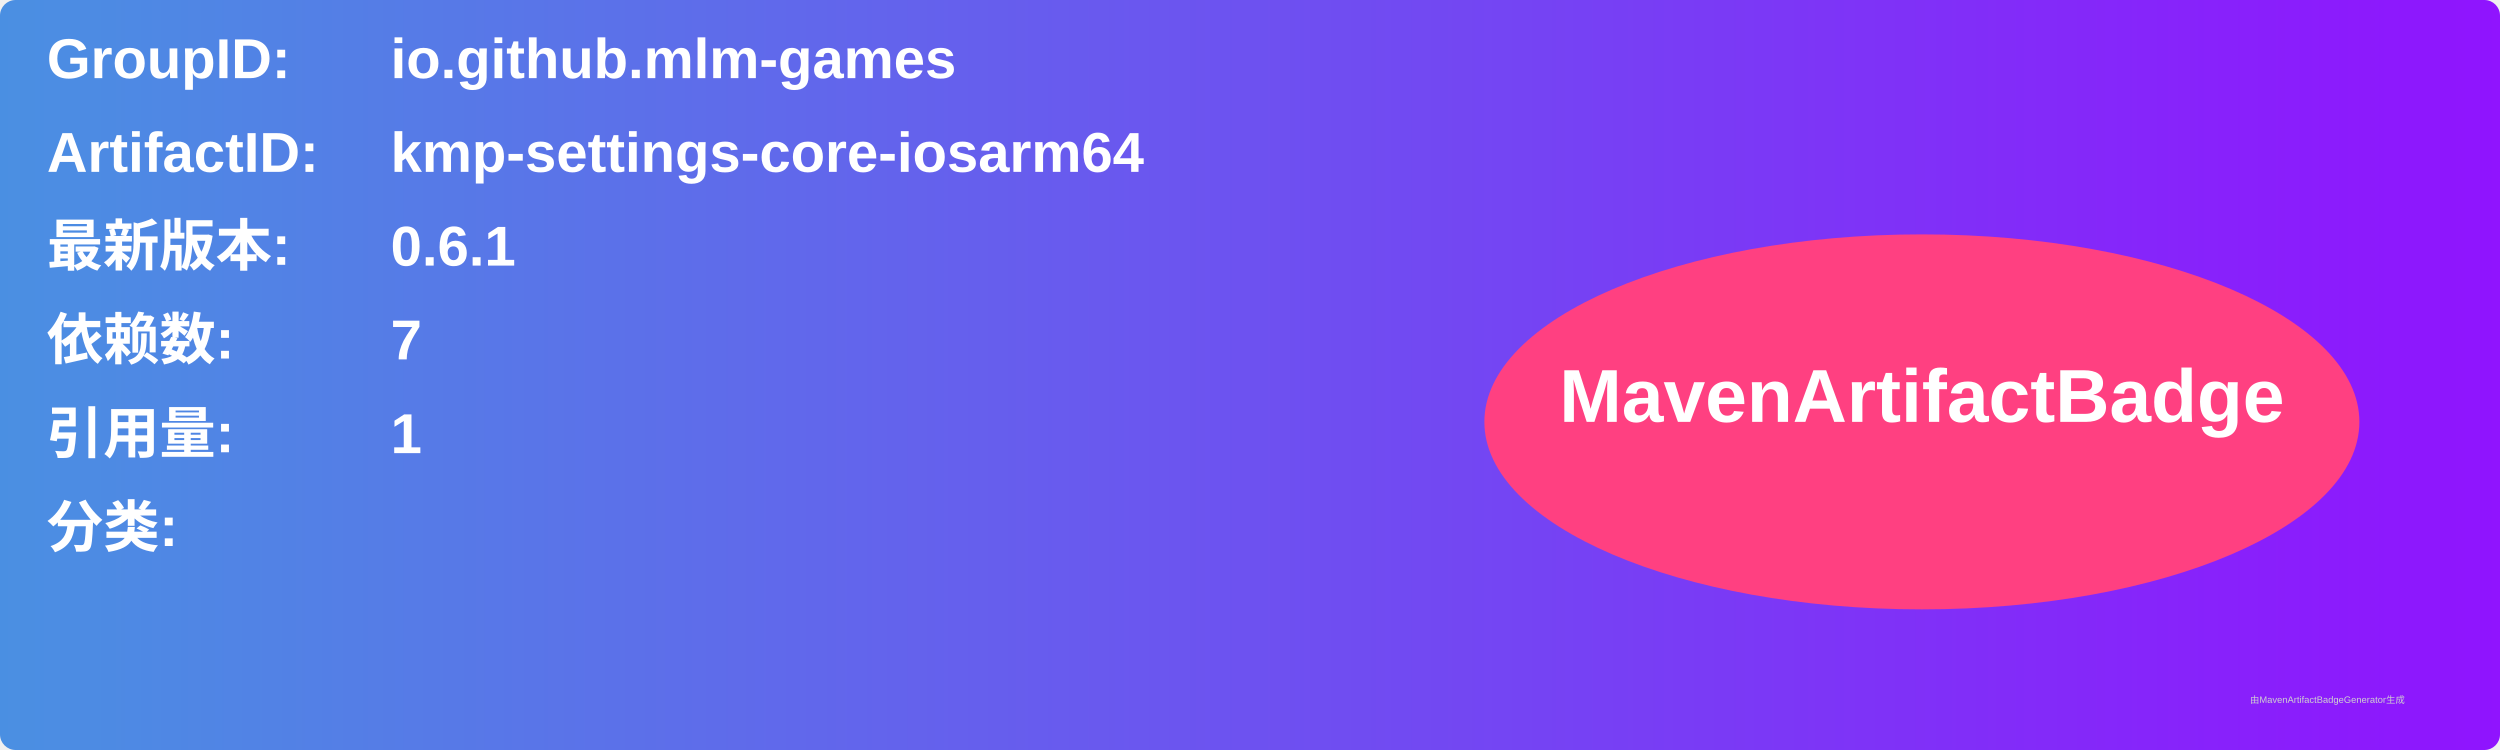
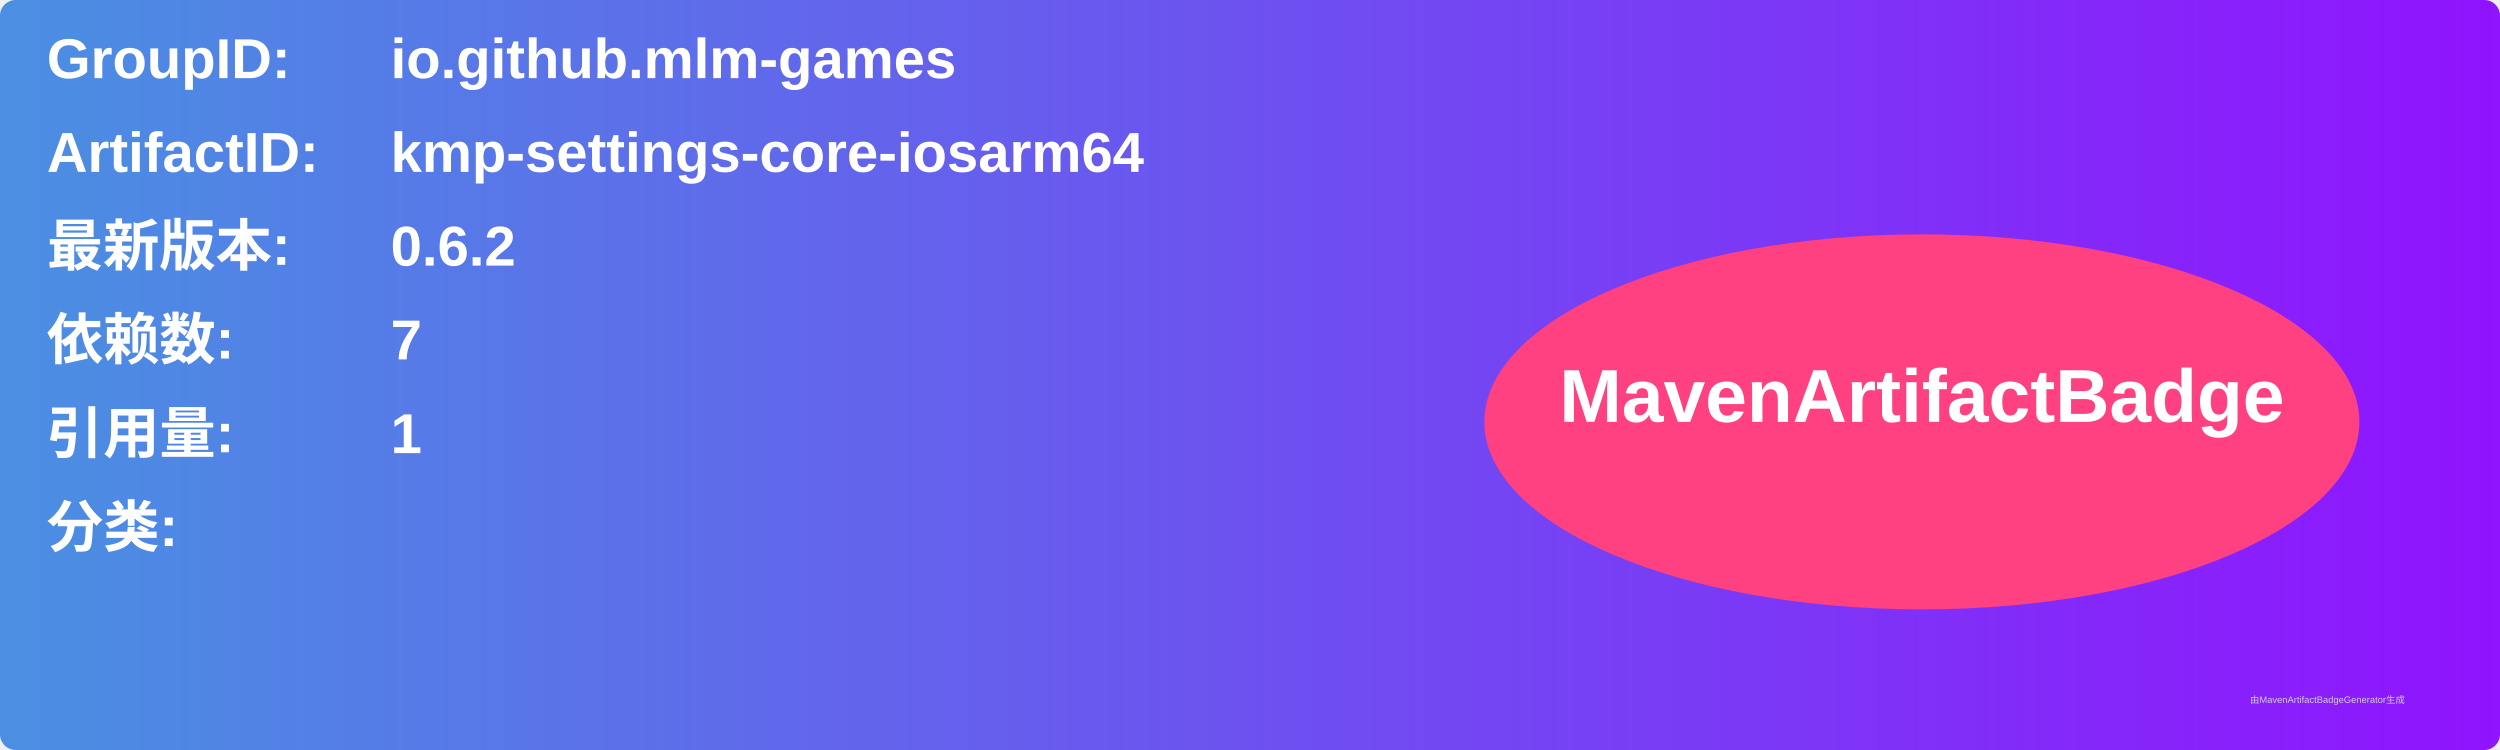
<svg xmlns="http://www.w3.org/2000/svg" width="800" height="240" viewBox="0 0 800 240">
  <linearGradient id="grad" x1="0%" y1="0%" x2="100%" y2="0%">
    <stop offset="0%" stop-color="#4a90e2" />
    <stop offset="100%" stop-color="#9013fe" />
  </linearGradient>
  <rect width="100%" height="100%" rx="5" ry="5" fill="url(#grad)" />
  <g transform="translate(15, 15)">
    <text x="0" y="10" font-family="Arial" font-size="18" fill="white" font-weight="bold" width="260">GroupID:</text>
    <text x="110" y="10" font-family="Arial" font-size="18" fill="white" font-weight="bold" width="460">io.github.mlm-games</text>
    <text x="0" y="40" font-family="Arial" font-size="18" fill="white" font-weight="bold" width="260">ArtifactID:</text>
    <text x="110" y="40" font-family="Arial" font-size="18" fill="white" font-weight="bold" width="460">kmp-settings-core-iosarm64</text>
    <text x="0" y="70" font-family="Arial" font-size="18" fill="white" font-weight="bold">最新版本:</text>
    <text x="110" y="70" font-family="Arial" font-size="18" fill="white" font-weight="bold">
-       <tspan font-weight="bold">0.6.1</tspan>
+       <tspan font-weight="bold">0.6.2</tspan>
    </text>
    <text x="0" y="100" font-family="Arial" font-size="18" fill="white" font-weight="bold">依赖数: </text>
    <text x="110" y="100" font-family="Arial" font-size="18" fill="white">
      <tspan font-weight="bold">7</tspan>
    </text>
    <text x="0" y="130" font-family="Arial" font-size="18" fill="white" font-weight="bold">引用量: </text>
    <text x="110" y="130" font-family="Arial" font-size="18" fill="white">
      <tspan font-weight="bold">1</tspan>
    </text>
    <text x="0" y="160" font-family="Arial" font-size="18" fill="white" font-weight="bold">分类:</text>
    <text x="10" y="190" font-family="Arial" font-size="10" fill="white">
      <tspan font-weight="bold" />
    </text>
    <ellipse cx="600" cy="120" rx="140" ry="60" fill="#ff4081" />
    <text x="600" y="120" text-anchor="middle" font-family="Arial" font-size="24" fill="white" font-weight="bold">MavenArtifactBadge</text>
  </g>
  <text x="720" y="225" font-family="Arial" font-size="3" fill="#d0d0d0">由MavenArtifactBadgeGenerator生成</text>
</svg>
